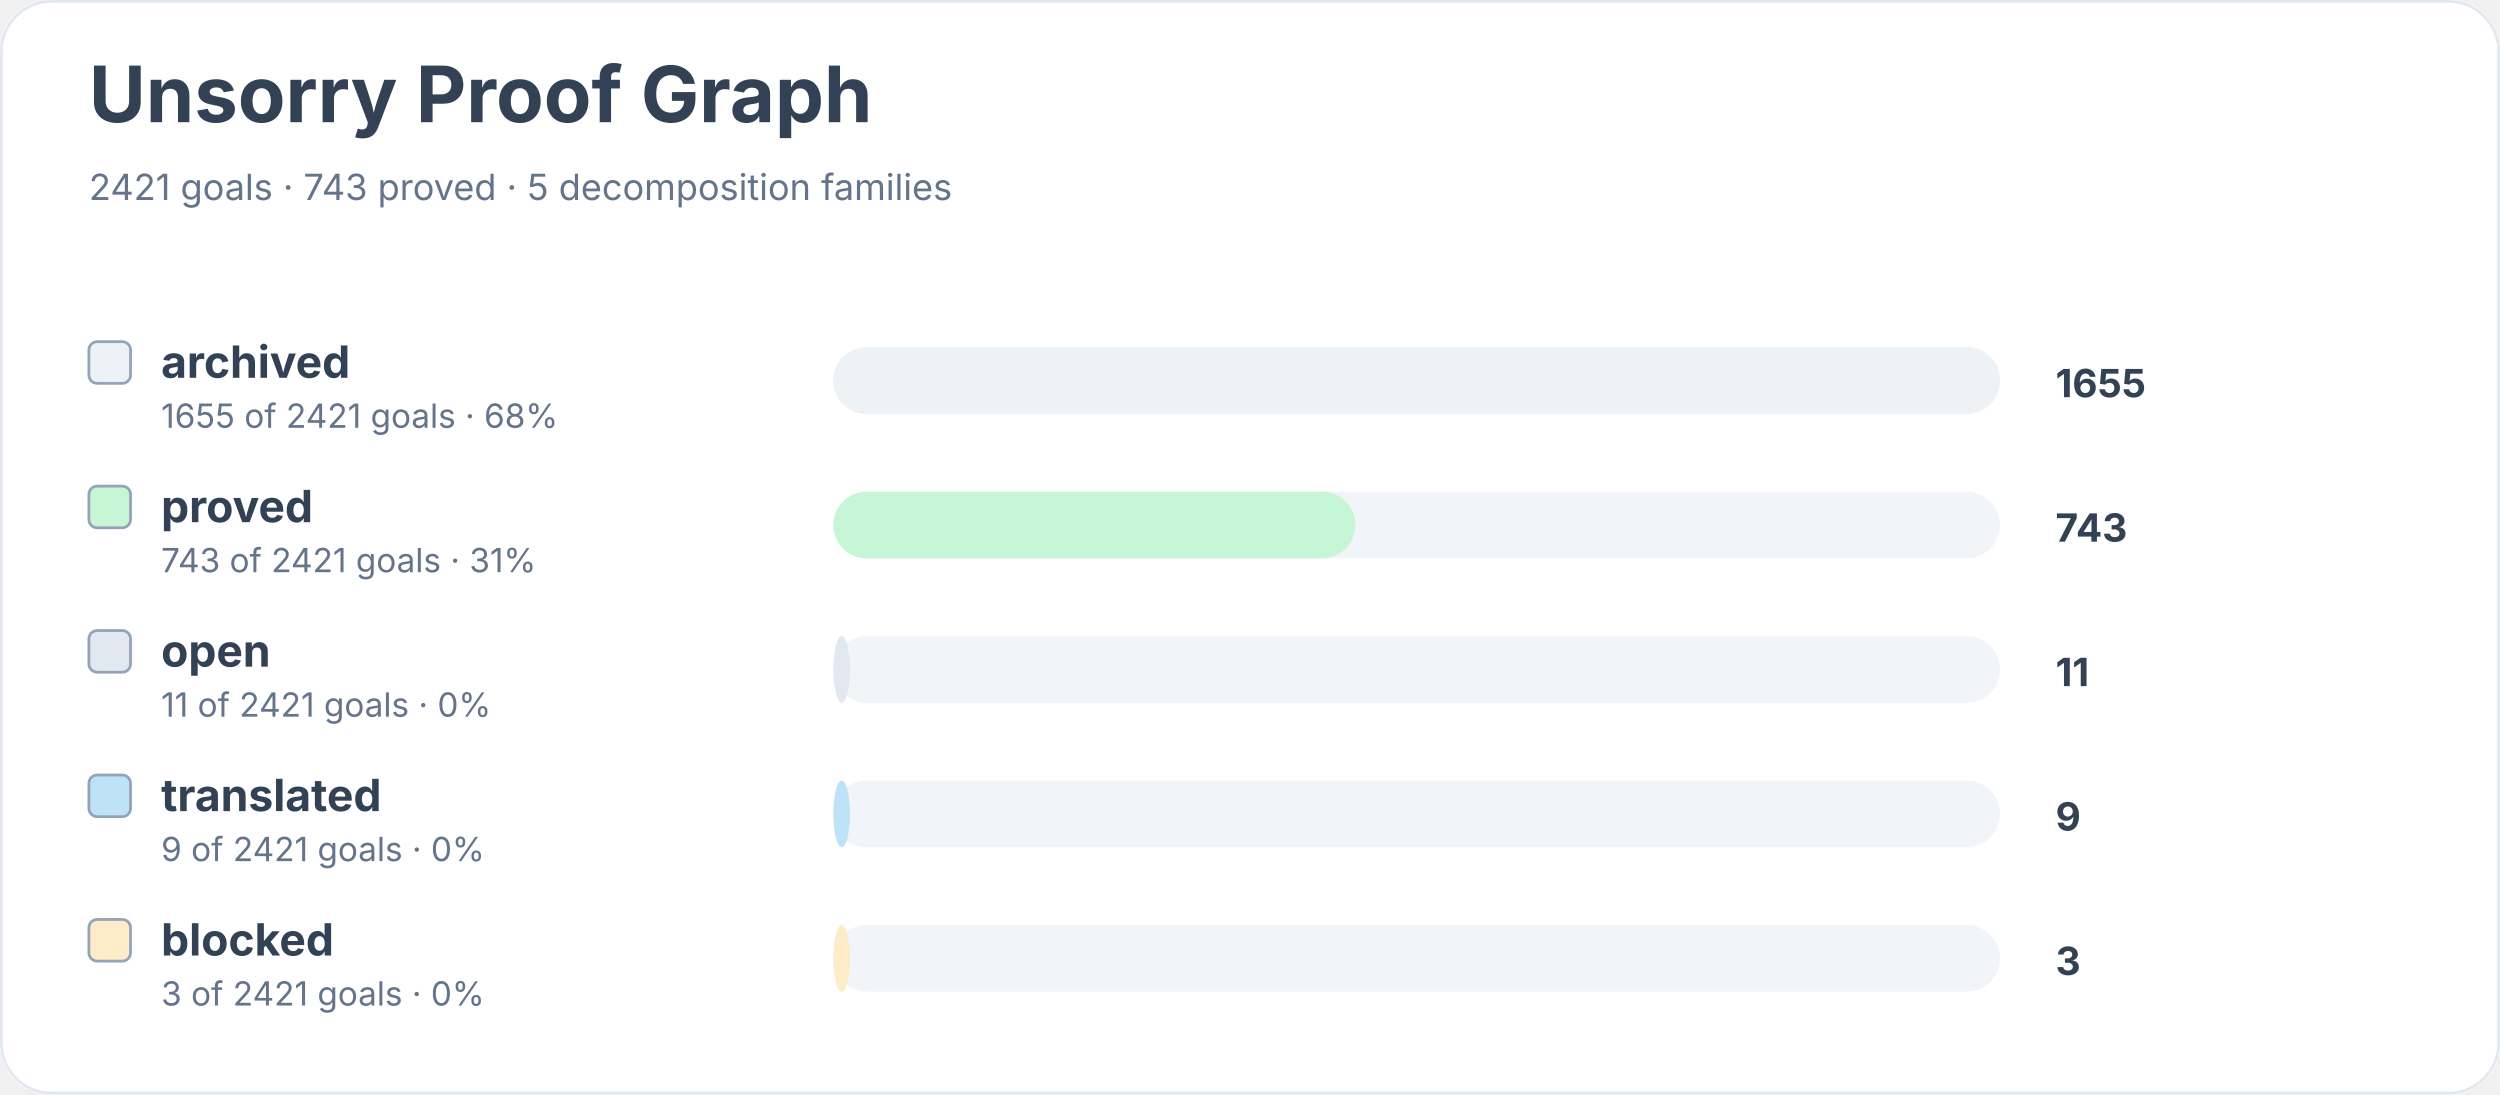
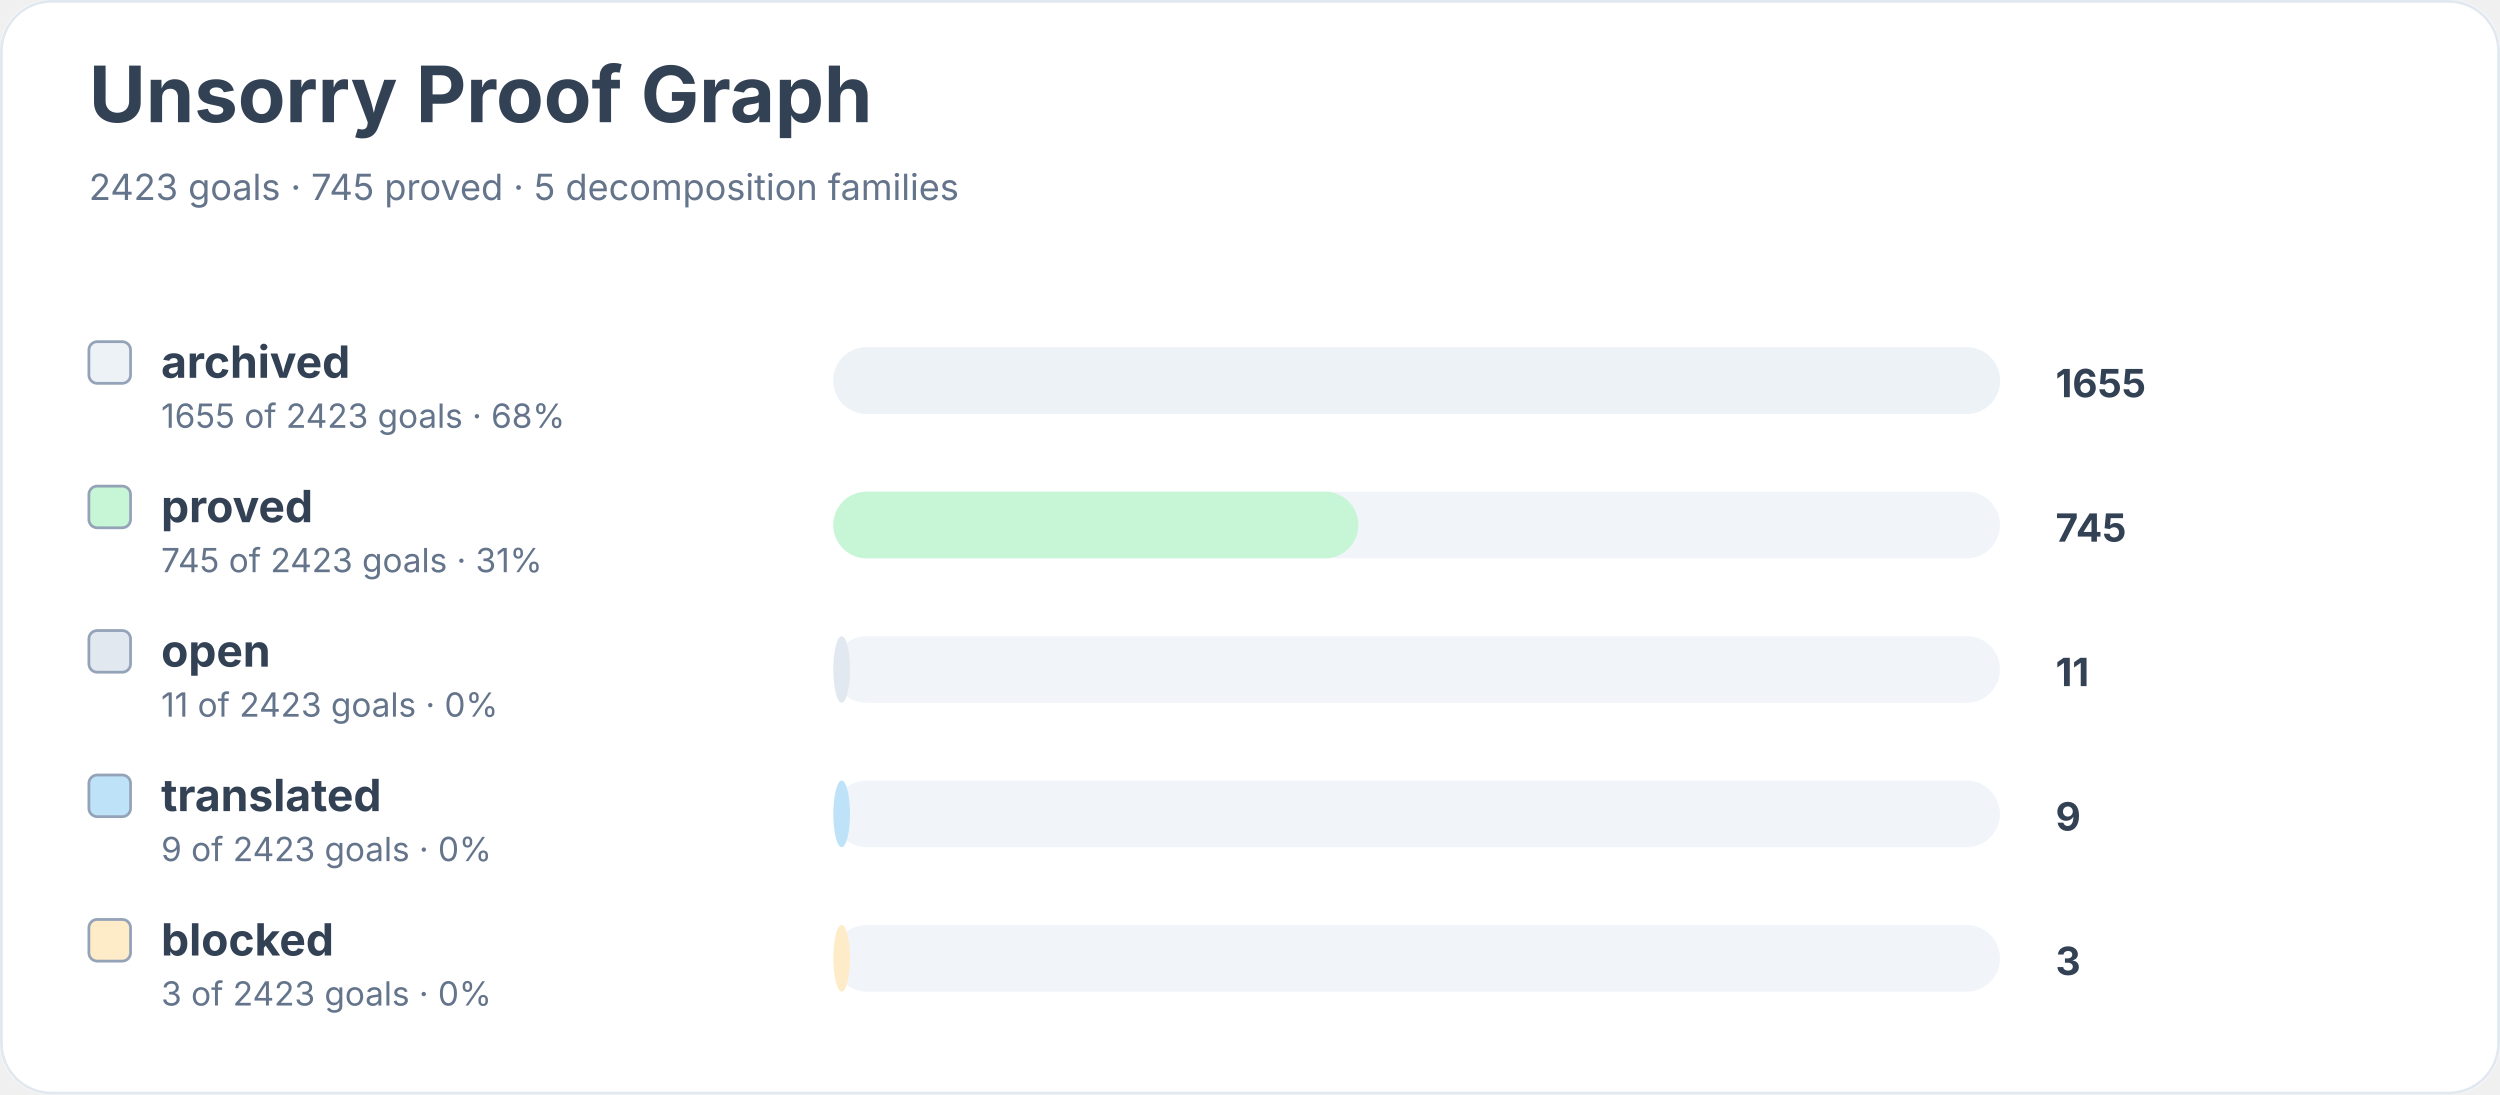
<svg xmlns="http://www.w3.org/2000/svg" width="900" height="394" viewBox="0 0 900 394" role="img" aria-labelledby="title desc">
  <rect width="900" height="100%" rx="18" fill="#ffffff" />
  <rect x="0.5" y="0.5" width="899" height="393" rx="18" fill="none" stroke="#e2e8f0" />
  <text x="32" y="44" font-family="Inter, system-ui, sans-serif" font-size="28" font-weight="700" fill="#334155">Unsorry Proof Graph</text>
-   <text x="32" y="72" font-family="Inter, system-ui, sans-serif" font-size="13" fill="#64748b">2421 goals · 743 proved · 5 decomposition families</text>
+   <text x="32" y="72" font-family="Inter, system-ui, sans-serif" font-size="13" fill="#64748b">2423 goals · 745 proved · 5 decomposition families</text>
  <rect x="32" y="123" width="15" height="15" rx="3" fill="#edf2f7" stroke="#94a3b8" />
  <text x="58" y="136" font-family="Inter, system-ui, sans-serif" font-size="16" font-weight="650" fill="#334155">archived</text>
-   <text x="58" y="154" font-family="Inter, system-ui, sans-serif" font-size="12" fill="#64748b">1655 of 2421 goals · 68%</text>
+   <text x="58" y="154" font-family="Inter, system-ui, sans-serif" font-size="12" fill="#64748b">1655 of 2423 goals · 68%</text>
  <rect x="300" y="125" width="420" height="24" rx="12" fill="#f1f5f9" />
  <rect x="300" y="125" width="420" height="24" rx="12" fill="#edf2f7" />
  <text x="740" y="143" font-family="Inter, system-ui, sans-serif" font-size="14" font-weight="700" fill="#334155">1655</text>
  <rect x="32" y="175" width="15" height="15" rx="3" fill="#c6f6d5" stroke="#94a3b8" />
  <text x="58" y="188" font-family="Inter, system-ui, sans-serif" font-size="16" font-weight="650" fill="#334155">proved</text>
-   <text x="58" y="206" font-family="Inter, system-ui, sans-serif" font-size="12" fill="#64748b">743 of 2421 goals · 31%</text>
+   <text x="58" y="206" font-family="Inter, system-ui, sans-serif" font-size="12" fill="#64748b">745 of 2423 goals · 31%</text>
  <rect x="300" y="177" width="420" height="24" rx="12" fill="#f1f5f9" />
-   <rect x="300" y="177" width="188" height="24" rx="12" fill="#c6f6d5" />
-   <text x="740" y="195" font-family="Inter, system-ui, sans-serif" font-size="14" font-weight="700" fill="#334155">743</text>
+   <rect x="300" y="177" width="189" height="24" rx="12" fill="#c6f6d5" />
+   <text x="740" y="195" font-family="Inter, system-ui, sans-serif" font-size="14" font-weight="700" fill="#334155">745</text>
  <rect x="32" y="227" width="15" height="15" rx="3" fill="#e2e8f0" stroke="#94a3b8" />
  <text x="58" y="240" font-family="Inter, system-ui, sans-serif" font-size="16" font-weight="650" fill="#334155">open</text>
-   <text x="58" y="258" font-family="Inter, system-ui, sans-serif" font-size="12" fill="#64748b">11 of 2421 goals · 0%</text>
+   <text x="58" y="258" font-family="Inter, system-ui, sans-serif" font-size="12" fill="#64748b">11 of 2423 goals · 0%</text>
  <rect x="300" y="229" width="420" height="24" rx="12" fill="#f1f5f9" />
  <rect x="300" y="229" width="6" height="24" rx="12" fill="#e2e8f0" />
  <text x="740" y="247" font-family="Inter, system-ui, sans-serif" font-size="14" font-weight="700" fill="#334155">11</text>
  <rect x="32" y="279" width="15" height="15" rx="3" fill="#bee3f8" stroke="#94a3b8" />
  <text x="58" y="292" font-family="Inter, system-ui, sans-serif" font-size="16" font-weight="650" fill="#334155">translated</text>
-   <text x="58" y="310" font-family="Inter, system-ui, sans-serif" font-size="12" fill="#64748b">9 of 2421 goals · 0%</text>
+   <text x="58" y="310" font-family="Inter, system-ui, sans-serif" font-size="12" fill="#64748b">9 of 2423 goals · 0%</text>
  <rect x="300" y="281" width="420" height="24" rx="12" fill="#f1f5f9" />
  <rect x="300" y="281" width="6" height="24" rx="12" fill="#bee3f8" />
  <text x="740" y="299" font-family="Inter, system-ui, sans-serif" font-size="14" font-weight="700" fill="#334155">9</text>
  <rect x="32" y="331" width="15" height="15" rx="3" fill="#feebc8" stroke="#94a3b8" />
  <text x="58" y="344" font-family="Inter, system-ui, sans-serif" font-size="16" font-weight="650" fill="#334155">blocked</text>
-   <text x="58" y="362" font-family="Inter, system-ui, sans-serif" font-size="12" fill="#64748b">3 of 2421 goals · 0%</text>
+   <text x="58" y="362" font-family="Inter, system-ui, sans-serif" font-size="12" fill="#64748b">3 of 2423 goals · 0%</text>
  <rect x="300" y="333" width="420" height="24" rx="12" fill="#f1f5f9" />
  <rect x="300" y="333" width="6" height="24" rx="12" fill="#feebc8" />
  <text x="740" y="351" font-family="Inter, system-ui, sans-serif" font-size="14" font-weight="700" fill="#334155">3</text>
</svg>
